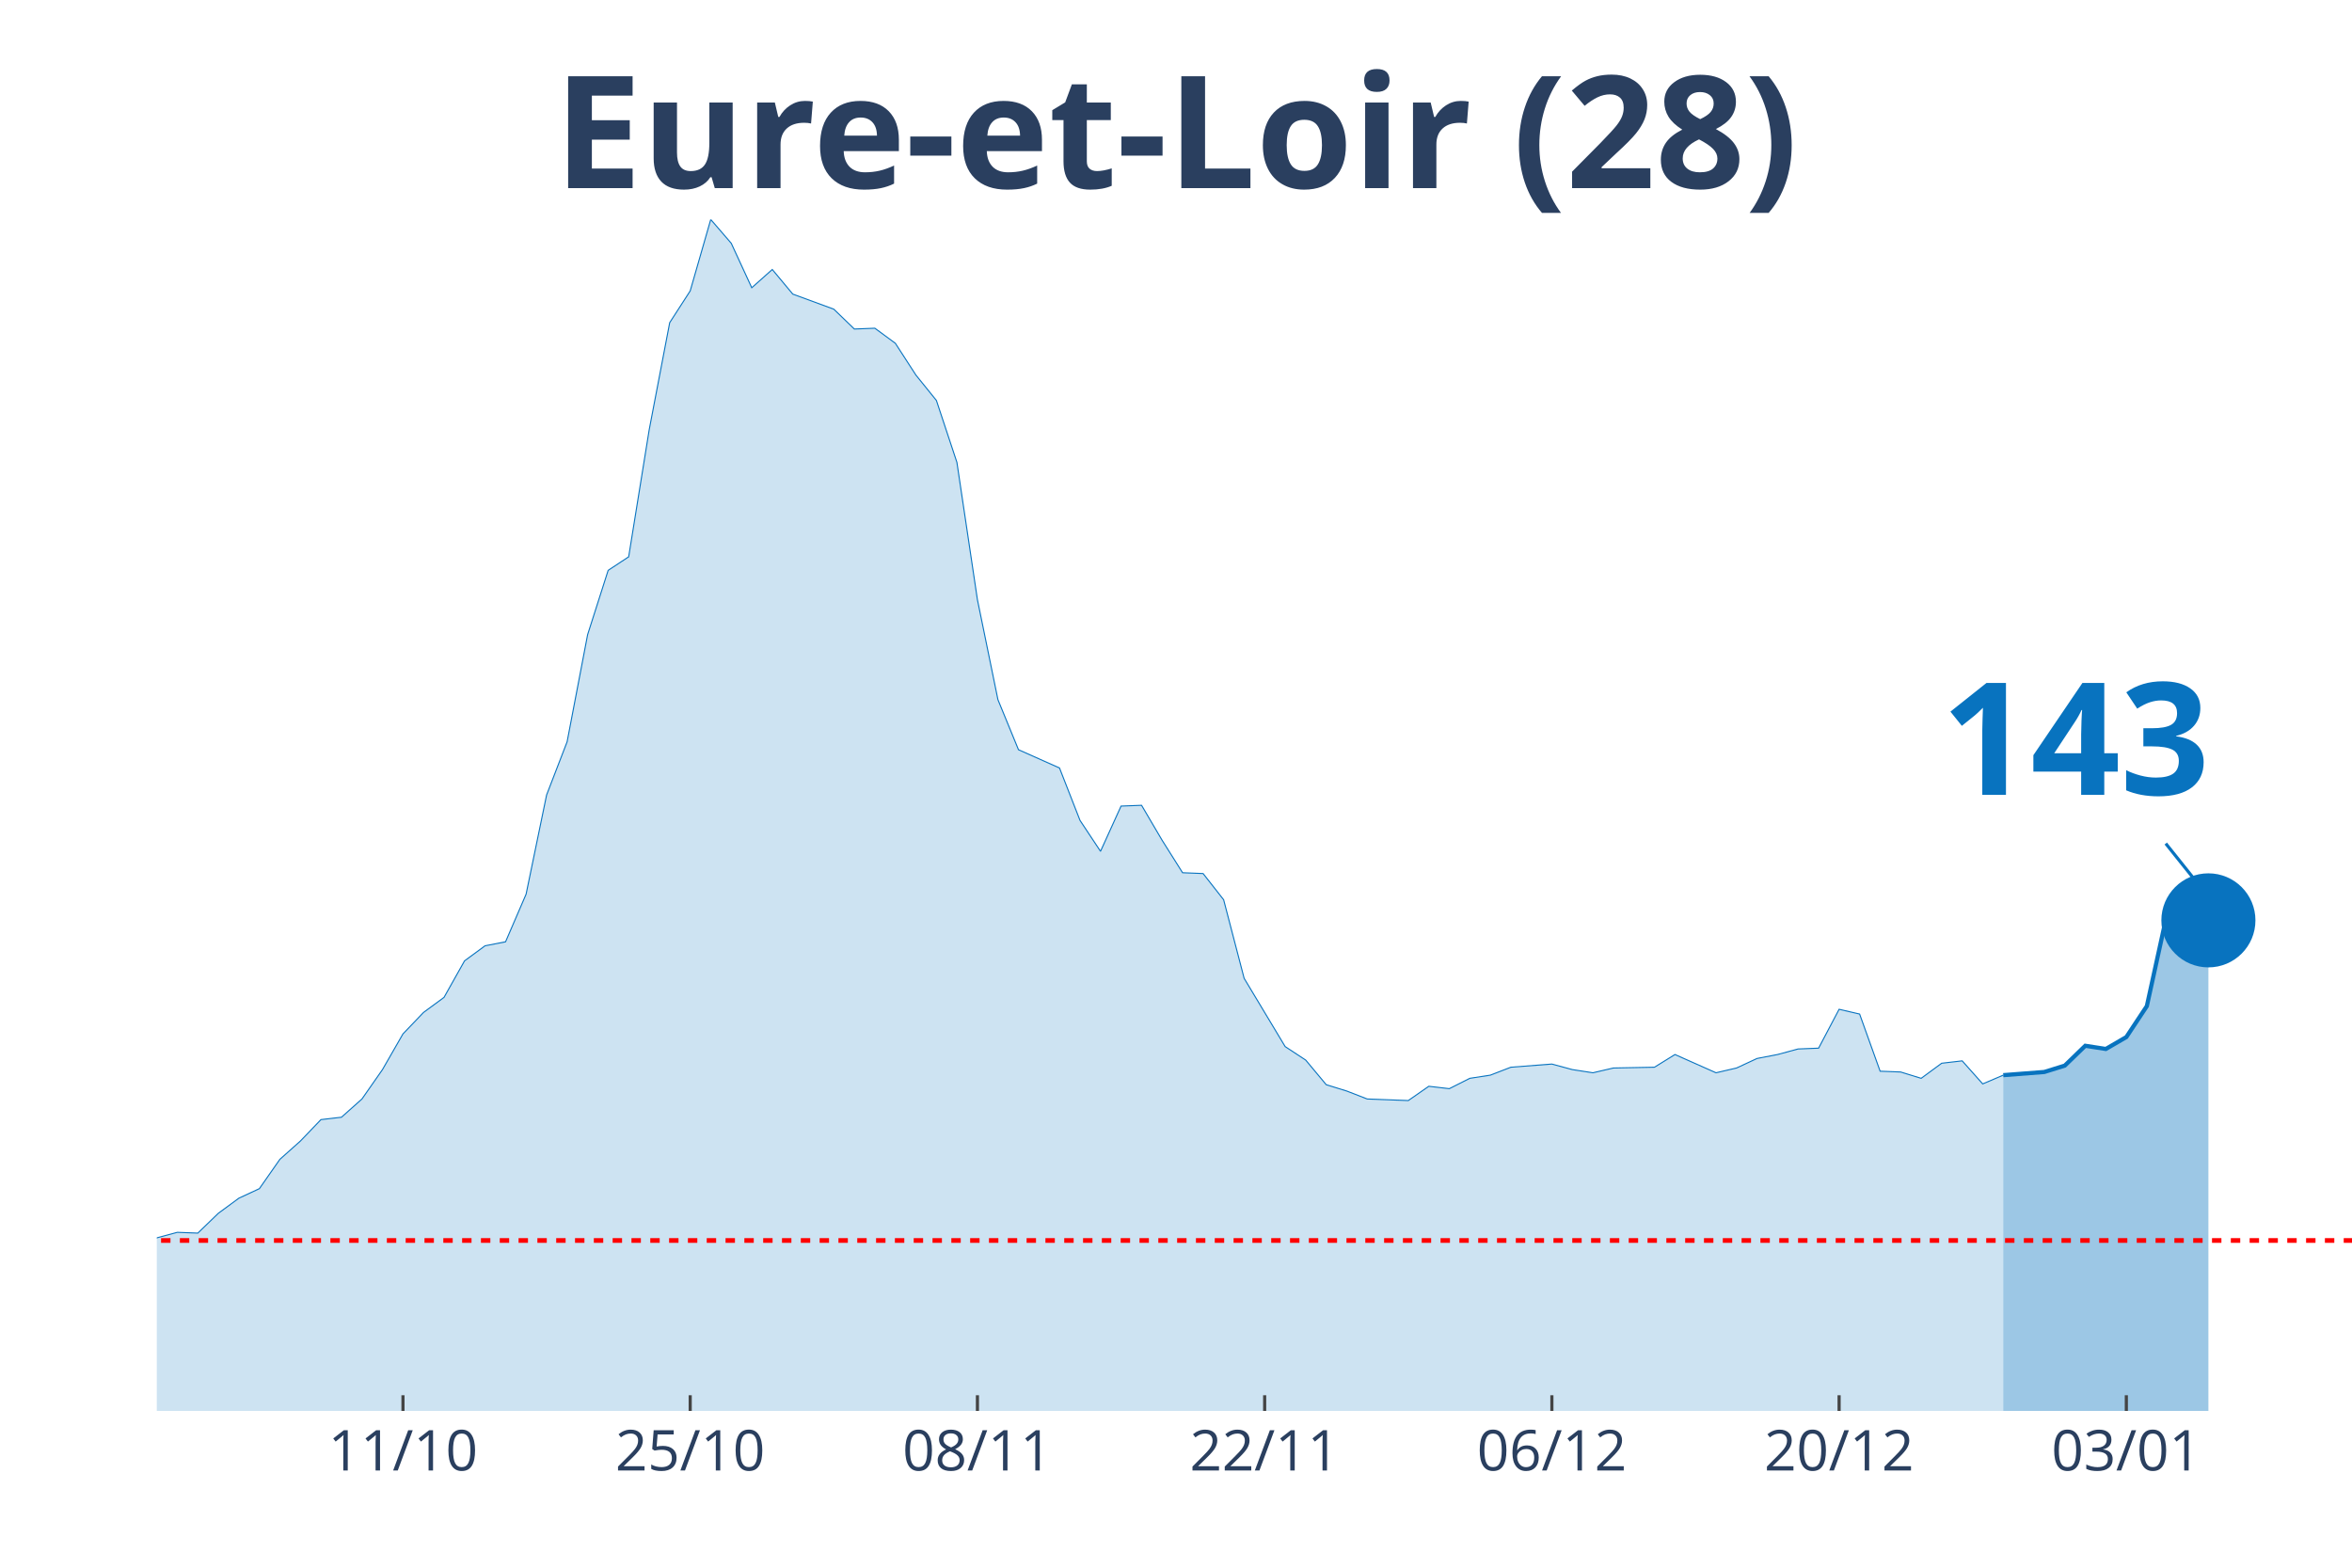
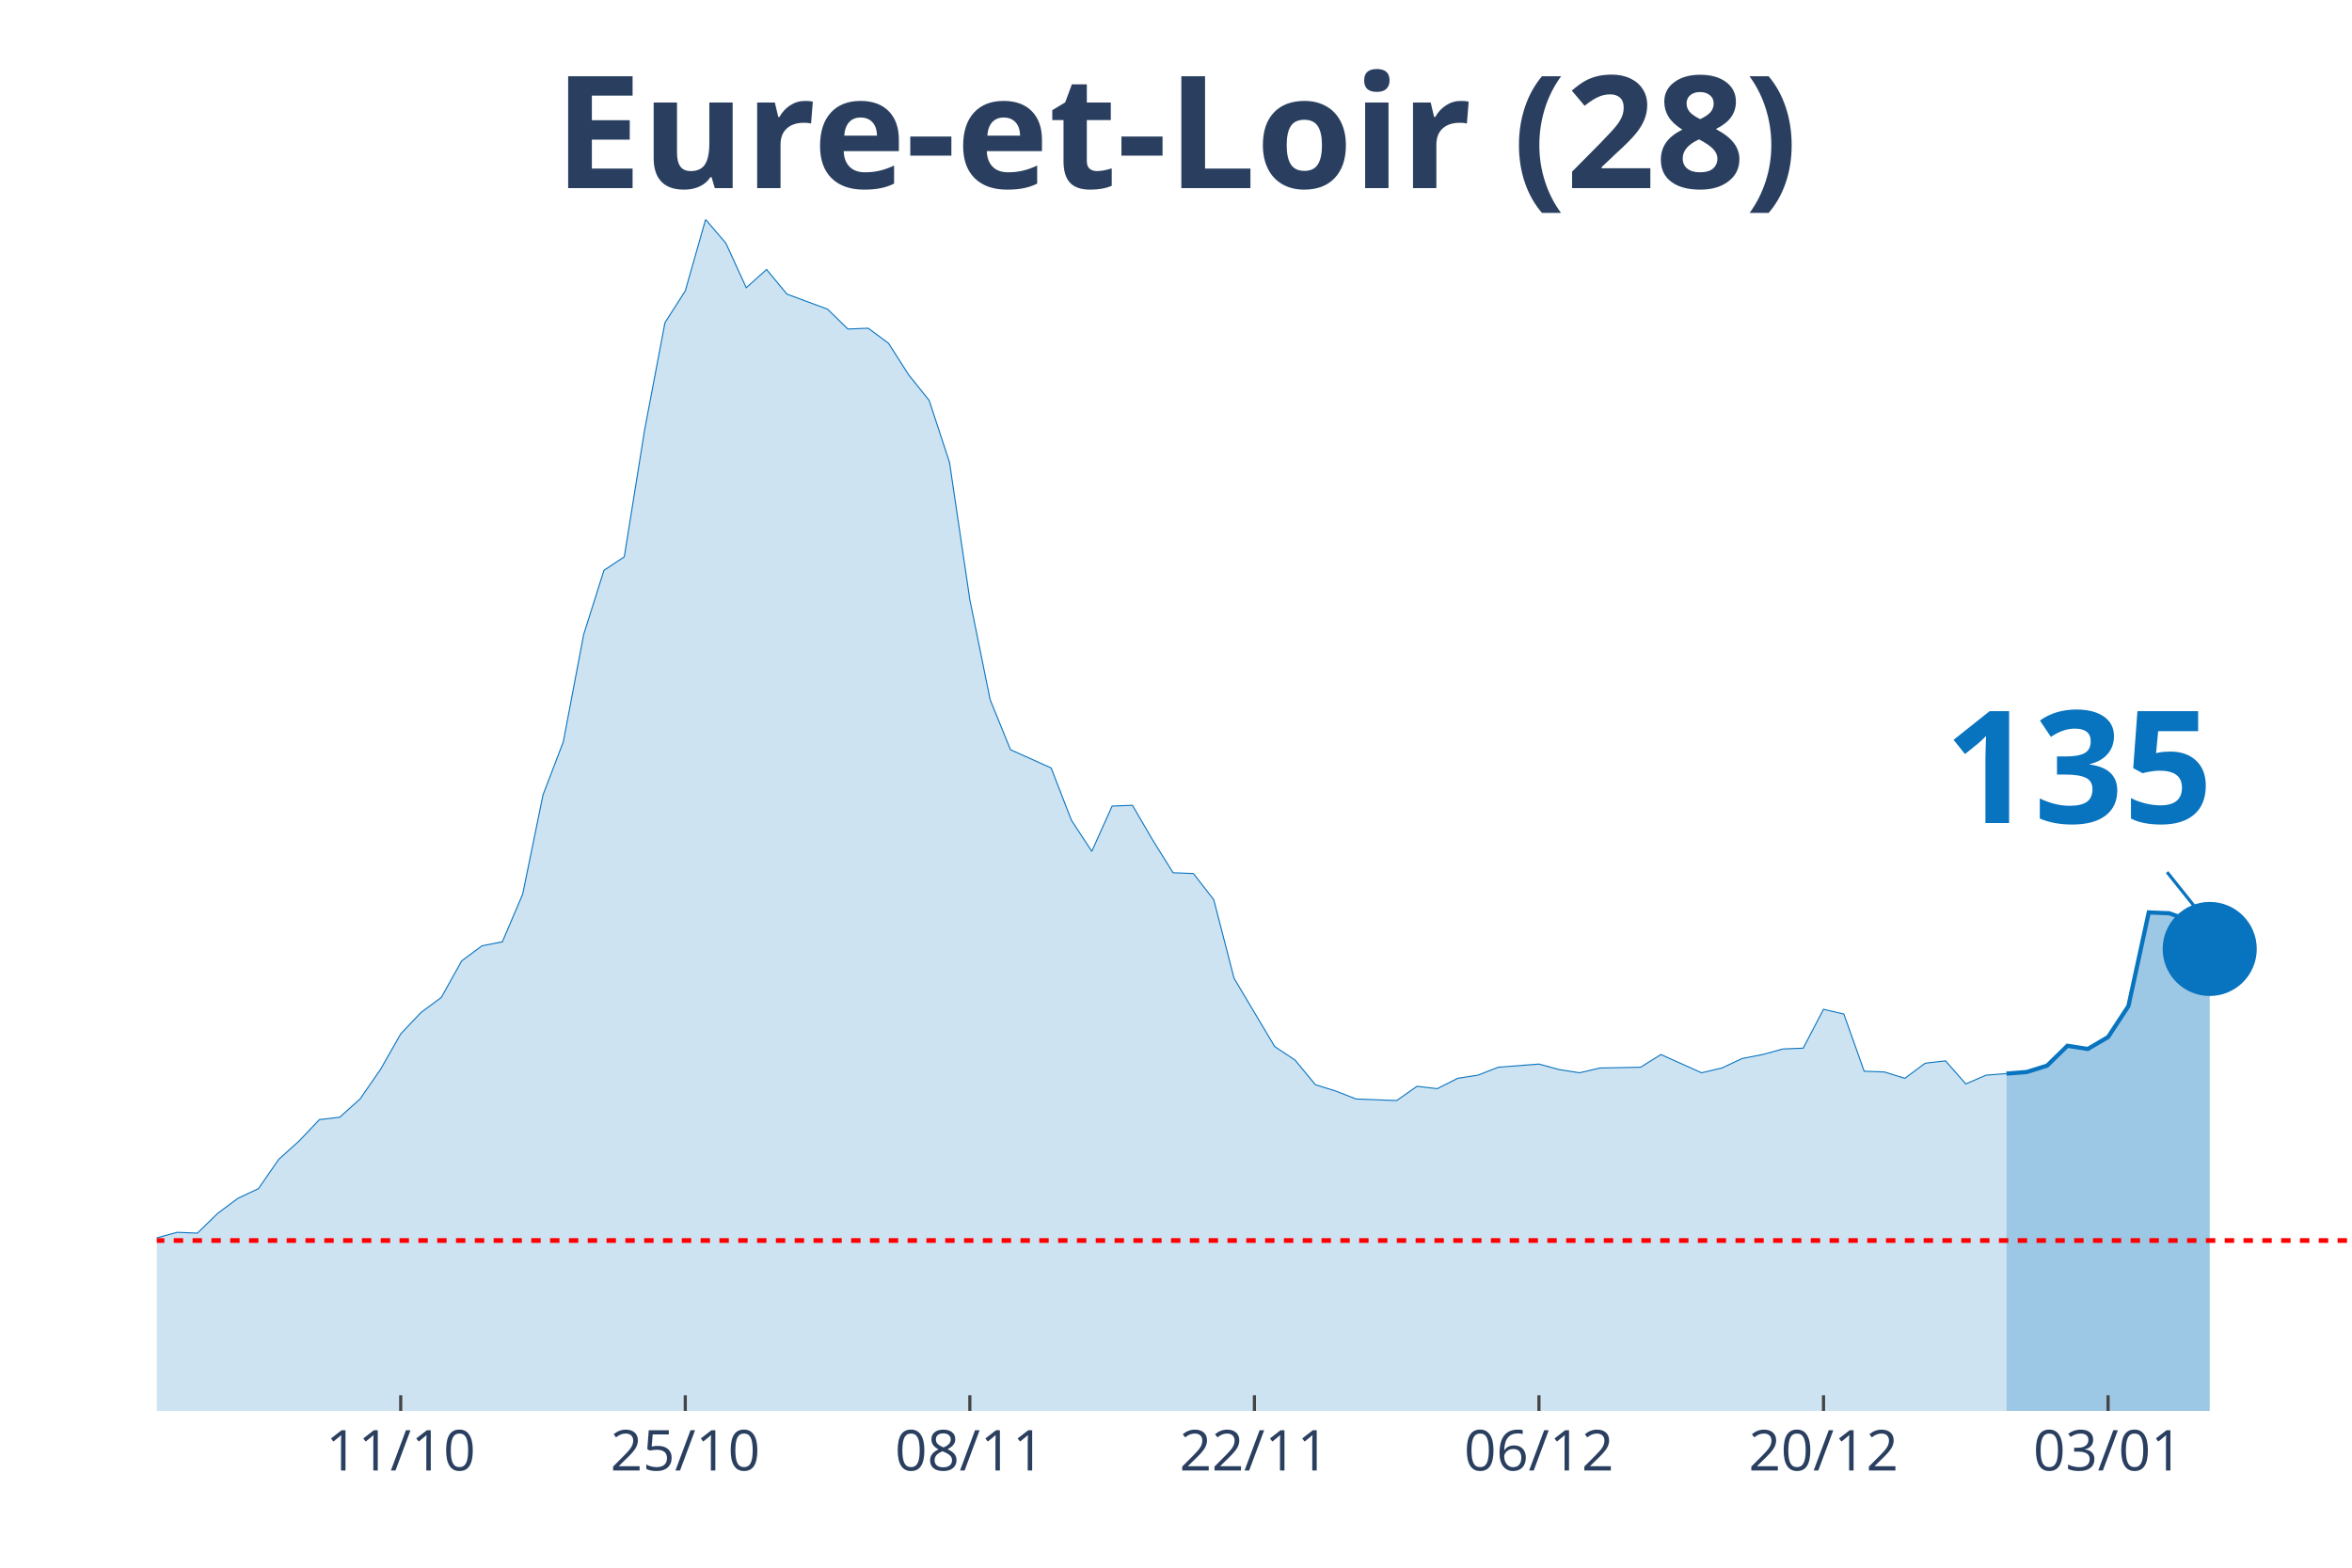
<svg xmlns="http://www.w3.org/2000/svg" class="main-svg" width="1125" height="750" style="" viewBox="0 0 750 500">
  <rect x="0" y="0" width="750" height="500" style="fill: rgb(0, 0, 0); fill-opacity: 0;" />
-   <defs id="defs-f5ef6b">
+   <defs id="defs-bf28ae">
    <g class="clips">
-       <clipPath id="clipf5ef6bxyplot" class="plotclip">
+       <clipPath id="clipbf28aexyplot" class="plotclip">
        <rect width="700" height="380" />
      </clipPath>
-       <clipPath class="axesclip" id="clipf5ef6bx">
+       <clipPath class="axesclip" id="clipbf28aex">
        <rect x="50" y="0" width="700" height="500" />
      </clipPath>
-       <clipPath class="axesclip" id="clipf5ef6by">
+       <clipPath class="axesclip" id="clipbf28aey">
        <rect x="0" y="70" width="750" height="380" />
      </clipPath>
-       <clipPath class="axesclip" id="clipf5ef6bxy">
+       <clipPath class="axesclip" id="clipbf28aexy">
        <rect x="50" y="70" width="700" height="380" />
      </clipPath>
    </g>
    <g class="gradients" />
  </defs>
  <g class="bglayer">
    <rect class="bg" x="50" y="70" width="700" height="380" style="fill: rgb(0, 0, 0); fill-opacity: 0; stroke-width: 0;" />
  </g>
  <g class="layer-below">
    <g class="imagelayer" />
    <g class="shapelayer" />
  </g>
  <g class="cartesianlayer">
    <g class="subplot xy">
      <g class="layer-subplot">
        <g class="shapelayer" />
        <g class="imagelayer" />
      </g>
      <g class="gridlayer">
        <g class="x">
-           <path class="xgrid crisp" transform="translate(128.5,0)" d="M0,70v380" style="stroke: rgb(255, 255, 255); stroke-opacity: 1; stroke-width: 1px;" />
-           <path class="xgrid crisp" transform="translate(220.09,0)" d="M0,70v380" style="stroke: rgb(255, 255, 255); stroke-opacity: 1; stroke-width: 1px;" />
-           <path class="xgrid crisp" transform="translate(311.68,0)" d="M0,70v380" style="stroke: rgb(255, 255, 255); stroke-opacity: 1; stroke-width: 1px;" />
-           <path class="xgrid crisp" transform="translate(403.27,0)" d="M0,70v380" style="stroke: rgb(255, 255, 255); stroke-opacity: 1; stroke-width: 1px;" />
-           <path class="xgrid crisp" transform="translate(494.86,0)" d="M0,70v380" style="stroke: rgb(255, 255, 255); stroke-opacity: 1; stroke-width: 1px;" />
-           <path class="xgrid crisp" transform="translate(586.45,0)" d="M0,70v380" style="stroke: rgb(255, 255, 255); stroke-opacity: 1; stroke-width: 1px;" />
-           <path class="xgrid crisp" transform="translate(678.04,0)" d="M0,70v380" style="stroke: rgb(255, 255, 255); stroke-opacity: 1; stroke-width: 1px;" />
+           <path class="xgrid crisp" transform="translate(127.78,0)" d="M0,70v380" style="stroke: rgb(255, 255, 255); stroke-opacity: 1; stroke-width: 1px;" />
+           <path class="xgrid crisp" transform="translate(218.52,0)" d="M0,70v380" style="stroke: rgb(255, 255, 255); stroke-opacity: 1; stroke-width: 1px;" />
+           <path class="xgrid crisp" transform="translate(309.26,0)" d="M0,70v380" style="stroke: rgb(255, 255, 255); stroke-opacity: 1; stroke-width: 1px;" />
+           <path class="xgrid crisp" transform="translate(400,0)" d="M0,70v380" style="stroke: rgb(255, 255, 255); stroke-opacity: 1; stroke-width: 1px;" />
+           <path class="xgrid crisp" transform="translate(490.74,0)" d="M0,70v380" style="stroke: rgb(255, 255, 255); stroke-opacity: 1; stroke-width: 1px;" />
+           <path class="xgrid crisp" transform="translate(581.48,0)" d="M0,70v380" style="stroke: rgb(255, 255, 255); stroke-opacity: 1; stroke-width: 1px;" />
+           <path class="xgrid crisp" transform="translate(672.22,0)" d="M0,70v380" style="stroke: rgb(255, 255, 255); stroke-opacity: 1; stroke-width: 1px;" />
        </g>
        <g class="y" />
      </g>
      <g class="zerolinelayer" />
      <path class="xlines-below" />
      <path class="ylines-below" />
      <g class="overlines-below" />
      <g class="xaxislayer-below" />
      <g class="yaxislayer-below" />
      <g class="overaxes-below" />
-       <g class="plot" transform="translate(50, 70)" clip-path="url('#clipf5ef6bxyplot')">
+       <g class="plot" transform="translate(50, 70)" clip-path="url('#clipbf28aexyplot')">
        <g class="scatterlayer mlayer">
-           <g class="trace scatter trace66be3c" style="stroke-miterlimit: 2;">
+           <g class="trace scatter traceb99c71" style="stroke-miterlimit: 2;">
            <g class="fills">
              <g>
-                 <path class="js-fill" d="M588.79,380L-889.72,380L-889.72,372.15L-798.13,374.18L-791.59,374.94L-739.25,375.19L-732.71,375.95L-686.92,377.72L-680.37,378.23L-601.87,374.18L-595.33,374.18L-536.45,372.91L-529.91,377.72L-471.03,376.96L-464.49,376.71L-438.32,373.67L-431.78,372.66L-412.15,373.92L-405.61,373.67L-385.98,371.65L-379.44,369.62L-366.36,368.1L-359.81,367.85L-333.64,365.82L-327.1,361.52L-300.93,357.72L-294.39,354.68L-281.31,358.48L-274.77,355.19L-248.6,354.94L-242.06,353.67L-228.97,351.9L-222.43,351.9L-202.8,349.11L-196.26,346.84L-170.09,339.24L-163.55,333.42L-157.01,321.77L-150.47,321.27L-124.3,320.51L-117.76,322.28L-111.21,331.9L-104.67,326.84L-85.05,324.81L-78.5,325.32L-65.42,322.28L-58.88,324.3L-52.34,322.28L-45.79,322.53L-39.25,324.3L-32.71,323.8L-26.17,325.82L-19.63,323.54L-13.08,326.58L-6.54,330.89L0,324.81L6.54,323.04L13.08,323.29L19.63,316.96L26.17,312.15L32.71,309.11L39.25,299.75L45.79,293.92L52.34,287.09L58.88,286.33L65.42,280.51L71.96,271.14L78.5,259.75L85.05,252.91L91.59,248.1L98.13,236.46L104.67,231.65L111.21,230.38L117.76,215.19L124.3,183.54L130.84,166.58L137.38,132.41L143.93,111.9L150.47,107.59L157.01,67.09L163.55,32.91L170.09,22.78L176.64,0L183.18,7.59L189.72,21.77L196.26,15.95L202.8,23.8L215.89,28.61L222.43,34.94L228.97,34.68L235.51,39.49L242.06,49.62L248.6,57.72L255.14,77.47L261.68,121.27L268.22,153.16L274.77,169.11L287.85,174.94L294.39,191.65L300.93,201.52L307.48,187.09L314.02,186.84L320.56,197.97L327.1,208.35L333.64,208.61L340.19,216.96L346.73,242.03L359.81,263.8L366.36,268.1L372.9,275.95L379.44,277.97L385.98,280.51L392.52,280.76L399.07,281.01L405.61,276.46L412.15,277.22L418.69,273.92L425.23,272.91L431.78,270.38L444.86,269.37L451.4,271.14L457.94,272.15L464.49,270.63L477.57,270.38L484.11,266.33L497.2,272.15L503.74,270.63L510.28,267.59L516.82,266.33L523.36,264.56L529.91,264.3L536.45,251.9L542.99,253.42L549.53,271.65L556.07,271.9L562.62,273.92L569.16,269.11L575.7,268.35L582.24,275.7L588.79,272.91" style="fill: rgb(8, 115, 191); fill-opacity: 0.2; stroke-width: 0;" />
+                 <path class="js-fill" d="M589.81,380L-881.48,380L-881.48,372.15L-797.22,374.94L-790.74,374.18L-712.96,374.94L-706.48,375.44L-602.78,376.71L-596.3,374.18L-531.48,372.91L-525,377.72L-466.67,376.96L-460.19,376.71L-434.26,373.67L-427.78,372.66L-408.33,373.92L-401.85,373.67L-382.41,371.65L-375.93,369.62L-362.96,368.1L-356.48,367.85L-330.56,365.82L-324.07,361.52L-298.15,357.72L-291.67,354.68L-278.7,358.48L-272.22,355.19L-246.3,354.94L-239.81,353.67L-226.85,351.9L-220.37,351.9L-200.93,349.11L-194.44,346.84L-168.52,339.24L-162.04,333.42L-155.56,321.77L-149.07,321.27L-123.15,320.51L-116.67,322.28L-110.19,331.9L-103.7,326.84L-84.26,324.81L-77.78,325.32L-64.81,322.28L-58.33,324.3L-51.85,322.28L-45.37,322.53L-38.89,324.3L-32.41,323.8L-25.93,325.82L-19.44,323.54L-12.96,326.58L-6.48,330.89L0,324.81L6.48,323.04L12.96,323.29L19.44,316.96L25.93,312.15L32.41,309.11L38.89,299.75L45.37,293.92L51.85,287.09L58.33,286.33L64.81,280.51L71.3,271.14L77.78,259.75L84.26,252.91L90.74,248.1L97.22,236.46L103.7,231.65L110.19,230.38L116.67,215.19L123.15,183.54L129.63,166.58L136.11,132.41L142.59,111.9L149.07,107.59L155.56,67.09L162.04,32.91L168.52,22.78L175,0L181.48,7.59L187.96,21.77L194.44,15.95L200.93,23.8L213.89,28.61L220.37,34.94L226.85,34.68L233.33,39.49L239.81,49.62L246.3,57.72L252.78,77.47L259.26,121.27L265.74,153.16L272.22,169.11L285.19,174.94L291.67,191.65L298.15,201.52L304.63,187.09L311.11,186.84L317.59,197.97L324.07,208.35L330.56,208.61L337.04,216.96L343.52,242.03L356.48,263.8L362.96,268.1L369.44,275.95L375.93,277.97L382.41,280.51L388.89,280.76L395.37,281.01L401.85,276.46L408.33,277.22L414.81,273.92L421.3,272.91L427.78,270.38L440.74,269.37L447.22,271.14L453.7,272.15L460.19,270.63L473.15,270.38L479.63,266.33L492.59,272.15L499.07,270.63L505.56,267.59L512.04,266.33L518.52,264.56L525,264.3L531.48,251.9L537.96,253.42L544.44,271.65L550.93,271.9L557.41,273.92L563.89,269.11L570.37,268.35L576.85,275.7L583.33,272.91L589.81,272.41" style="fill: rgb(8, 115, 191); fill-opacity: 0.2; stroke-width: 0;" />
              </g>
            </g>
            <g class="errorbars" />
            <g class="lines">
-               <path class="js-line" d="M-889.72,372.15L-798.13,374.18L-791.59,374.94L-739.25,375.19L-732.71,375.95L-686.92,377.72L-680.37,378.23L-601.87,374.18L-595.33,374.18L-536.45,372.91L-529.91,377.72L-471.03,376.96L-464.49,376.71L-438.32,373.67L-431.78,372.66L-412.15,373.92L-405.61,373.67L-385.98,371.65L-379.44,369.62L-366.36,368.1L-359.81,367.85L-333.64,365.82L-327.1,361.52L-300.93,357.72L-294.39,354.68L-281.31,358.48L-274.77,355.19L-248.6,354.94L-242.06,353.67L-228.97,351.9L-222.43,351.9L-202.8,349.11L-196.26,346.84L-170.09,339.24L-163.55,333.42L-157.01,321.77L-150.47,321.27L-124.3,320.51L-117.76,322.28L-111.21,331.9L-104.67,326.84L-85.05,324.81L-78.5,325.32L-65.42,322.28L-58.88,324.3L-52.34,322.28L-45.79,322.53L-39.25,324.3L-32.71,323.8L-26.17,325.82L-19.63,323.54L-13.08,326.58L-6.54,330.89L0,324.81L6.54,323.04L13.08,323.29L19.63,316.96L26.17,312.15L32.71,309.11L39.25,299.75L45.79,293.92L52.34,287.09L58.88,286.33L65.42,280.51L71.96,271.14L78.5,259.75L85.05,252.91L91.59,248.1L98.13,236.46L104.67,231.65L111.21,230.38L117.76,215.19L124.3,183.54L130.84,166.58L137.38,132.41L143.93,111.9L150.47,107.59L157.01,67.09L163.55,32.91L170.09,22.78L176.64,0L183.18,7.59L189.72,21.77L196.26,15.95L202.8,23.8L215.89,28.61L222.43,34.94L228.97,34.68L235.51,39.49L242.06,49.62L248.6,57.72L255.14,77.47L261.68,121.27L268.22,153.16L274.77,169.11L287.85,174.94L294.39,191.65L300.93,201.52L307.48,187.09L314.02,186.84L320.56,197.97L327.1,208.35L333.64,208.61L340.19,216.96L346.73,242.03L359.81,263.8L366.36,268.1L372.9,275.95L379.44,277.97L385.98,280.51L392.52,280.76L399.07,281.01L405.61,276.46L412.15,277.22L418.69,273.92L425.23,272.91L431.78,270.38L444.86,269.37L451.4,271.14L457.94,272.15L464.49,270.63L477.57,270.38L484.11,266.33L497.2,272.15L503.74,270.63L510.28,267.59L516.82,266.33L523.36,264.56L529.91,264.3L536.45,251.9L542.99,253.42L549.53,271.65L556.07,271.9L562.62,273.92L569.16,269.11L575.7,268.35L582.24,275.7L588.79,272.91" style="vector-effect: non-scaling-stroke; fill: none; stroke: rgb(8, 115, 191); stroke-opacity: 1; stroke-width: 0.5px; opacity: 1;" />
+               <path class="js-line" d="M-881.48,372.15L-797.22,374.94L-790.74,374.18L-712.96,374.94L-706.48,375.44L-602.78,376.71L-596.3,374.18L-531.48,372.91L-525,377.72L-466.67,376.96L-460.19,376.71L-434.26,373.67L-427.78,372.66L-408.33,373.92L-401.85,373.67L-382.41,371.65L-375.93,369.62L-362.96,368.1L-356.48,367.85L-330.56,365.82L-324.07,361.52L-298.15,357.72L-291.67,354.68L-278.7,358.48L-272.22,355.19L-246.3,354.94L-239.81,353.67L-226.85,351.9L-220.37,351.9L-200.93,349.11L-194.44,346.84L-168.52,339.24L-162.04,333.42L-155.56,321.77L-149.07,321.27L-123.15,320.51L-116.67,322.28L-110.19,331.9L-103.7,326.84L-84.26,324.81L-77.78,325.32L-64.81,322.28L-58.33,324.3L-51.85,322.28L-45.37,322.53L-38.89,324.3L-32.41,323.8L-25.93,325.82L-19.44,323.54L-12.96,326.58L-6.48,330.89L0,324.81L6.48,323.04L12.96,323.29L19.44,316.96L25.93,312.15L32.41,309.11L38.89,299.75L45.37,293.92L51.85,287.09L58.33,286.33L64.81,280.51L71.3,271.14L77.78,259.75L84.26,252.91L90.74,248.1L97.22,236.46L103.7,231.65L110.19,230.38L116.67,215.19L123.15,183.54L129.63,166.58L136.11,132.41L142.59,111.9L149.07,107.59L155.56,67.09L162.04,32.91L168.52,22.78L175,0L181.48,7.59L187.96,21.77L194.44,15.95L200.93,23.8L213.89,28.61L220.37,34.94L226.85,34.68L233.33,39.49L239.81,49.62L246.3,57.72L252.78,77.47L259.26,121.27L265.74,153.16L272.22,169.11L285.19,174.94L291.67,191.65L298.15,201.52L304.63,187.09L311.11,186.84L317.59,197.97L324.07,208.35L330.56,208.61L337.04,216.96L343.52,242.03L356.48,263.8L362.96,268.1L369.44,275.95L375.93,277.97L382.41,280.51L388.89,280.76L395.37,281.01L401.85,276.46L408.33,277.22L414.81,273.92L421.3,272.91L427.78,270.38L440.74,269.37L447.22,271.14L453.7,272.15L460.19,270.63L473.15,270.38L479.63,266.33L492.59,272.15L499.07,270.63L505.56,267.59L512.04,266.33L518.52,264.56L525,264.3L531.48,251.9L537.96,253.42L544.44,271.65L550.93,271.9L557.41,273.92L563.89,269.11L570.37,268.35L576.85,275.7L583.33,272.91L589.81,272.41" style="vector-effect: non-scaling-stroke; fill: none; stroke: rgb(8, 115, 191); stroke-opacity: 1; stroke-width: 0.5px; opacity: 1;" />
            </g>
            <g class="points" />
            <g class="text" />
          </g>
-           <g class="trace scatter tracecd05b7" style="stroke-miterlimit: 2;">
+           <g class="trace scatter trace8fe1f8" style="stroke-miterlimit: 2;">
            <g class="fills">
              <g>
-                 <path class="js-fill" d="M654.21,380L588.79,380L588.79,272.91L601.87,271.9L608.41,269.87L614.95,263.54L621.5,264.56L628.04,260.76L634.58,250.89L641.12,221.01L647.66,221.27L654.21,223.54" style="fill: rgb(8, 115, 191); fill-opacity: 0.4; stroke-width: 0;" />
+                 <path class="js-fill" d="M654.63,380L589.81,380L589.81,272.41L596.3,271.9L602.78,269.87L609.26,263.54L615.74,264.56L622.22,260.76L628.7,250.89L635.19,221.01L641.67,221.27L648.15,223.54L654.63,232.66" style="fill: rgb(8, 115, 191); fill-opacity: 0.4; stroke-width: 0;" />
              </g>
            </g>
            <g class="errorbars" />
            <g class="lines">
-               <path class="js-line" d="M588.79,272.91L601.87,271.9L608.41,269.87L614.95,263.54L621.5,264.56L628.04,260.76L634.58,250.89L641.12,221.01L647.66,221.27L654.21,223.54" style="vector-effect: non-scaling-stroke; fill: none; stroke: rgb(8, 115, 191); stroke-opacity: 1; stroke-width: 2px; opacity: 1;" />
+               <path class="js-line" d="M589.81,272.41L596.3,271.9L602.78,269.87L609.26,263.54L615.74,264.56L622.22,260.76L628.7,250.89L635.19,221.01L641.67,221.27L648.15,223.54L654.63,232.66" style="vector-effect: non-scaling-stroke; fill: none; stroke: rgb(8, 115, 191); stroke-opacity: 1; stroke-width: 2px; opacity: 1;" />
            </g>
            <g class="points" />
            <g class="text" />
          </g>
-           <g class="trace scatter tracec2b910" style="stroke-miterlimit: 2; opacity: 1;">
+           <g class="trace scatter trace3aed4a" style="stroke-miterlimit: 2; opacity: 1;">
            <g class="fills" />
            <g class="errorbars" />
            <g class="lines" />
            <g class="points">
-               <path class="point" transform="translate(654.21,223.54)" d="M15,0A15,15 0 1,1 0,-15A15,15 0 0,1 15,0Z" style="opacity: 1; stroke-width: 0px; fill: rgb(8, 115, 191); fill-opacity: 1;" />
+               <path class="point" transform="translate(654.63,232.66)" d="M15,0A15,15 0 1,1 0,-15A15,15 0 0,1 15,0Z" style="opacity: 1; stroke-width: 0px; fill: rgb(8, 115, 191); fill-opacity: 1;" />
            </g>
            <g class="text" />
          </g>
        </g>
      </g>
      <g class="overplot" />
      <path class="xlines-above crisp" style="fill: none; stroke-width: 1px; stroke: rgb(0, 0, 0); stroke-opacity: 0;" d="" />
      <path class="ylines-above crisp" style="fill: none;" d="M0,0" />
      <g class="overlines-above" />
      <g class="xaxislayer-above">
-         <path class="xtick ticks crisp" d="M0,450v-5" transform="translate(128.5,0)" style="stroke: rgb(68, 68, 68); stroke-opacity: 1; stroke-width: 1px;" />
-         <path class="xtick ticks crisp" d="M0,450v-5" transform="translate(220.09,0)" style="stroke: rgb(68, 68, 68); stroke-opacity: 1; stroke-width: 1px;" />
-         <path class="xtick ticks crisp" d="M0,450v-5" transform="translate(311.68,0)" style="stroke: rgb(68, 68, 68); stroke-opacity: 1; stroke-width: 1px;" />
-         <path class="xtick ticks crisp" d="M0,450v-5" transform="translate(403.27,0)" style="stroke: rgb(68, 68, 68); stroke-opacity: 1; stroke-width: 1px;" />
-         <path class="xtick ticks crisp" d="M0,450v-5" transform="translate(494.86,0)" style="stroke: rgb(68, 68, 68); stroke-opacity: 1; stroke-width: 1px;" />
-         <path class="xtick ticks crisp" d="M0,450v-5" transform="translate(586.45,0)" style="stroke: rgb(68, 68, 68); stroke-opacity: 1; stroke-width: 1px;" />
-         <path class="xtick ticks crisp" d="M0,450v-5" transform="translate(678.04,0)" style="stroke: rgb(68, 68, 68); stroke-opacity: 1; stroke-width: 1px;" />
+         <path class="xtick ticks crisp" d="M0,450v-5" transform="translate(127.78,0)" style="stroke: rgb(68, 68, 68); stroke-opacity: 1; stroke-width: 1px;" />
+         <path class="xtick ticks crisp" d="M0,450v-5" transform="translate(218.52,0)" style="stroke: rgb(68, 68, 68); stroke-opacity: 1; stroke-width: 1px;" />
+         <path class="xtick ticks crisp" d="M0,450v-5" transform="translate(309.26,0)" style="stroke: rgb(68, 68, 68); stroke-opacity: 1; stroke-width: 1px;" />
+         <path class="xtick ticks crisp" d="M0,450v-5" transform="translate(400,0)" style="stroke: rgb(68, 68, 68); stroke-opacity: 1; stroke-width: 1px;" />
+         <path class="xtick ticks crisp" d="M0,450v-5" transform="translate(490.74,0)" style="stroke: rgb(68, 68, 68); stroke-opacity: 1; stroke-width: 1px;" />
+         <path class="xtick ticks crisp" d="M0,450v-5" transform="translate(581.48,0)" style="stroke: rgb(68, 68, 68); stroke-opacity: 1; stroke-width: 1px;" />
+         <path class="xtick ticks crisp" d="M0,450v-5" transform="translate(672.22,0)" style="stroke: rgb(68, 68, 68); stroke-opacity: 1; stroke-width: 1px;" />
        <g class="xtick">
-           <text text-anchor="middle" x="0" y="469" transform="translate(128.5,0)" style="font-family: 'Open Sans', verdana, arial, sans-serif; font-size: 18px; fill: rgb(42, 63, 95); fill-opacity: 1; white-space: pre;">11/10</text>
+           <text text-anchor="middle" x="0" y="469" transform="translate(127.78,0)" style="font-family: 'Open Sans', verdana, arial, sans-serif; font-size: 18px; fill: rgb(42, 63, 95); fill-opacity: 1; white-space: pre;">11/10</text>
        </g>
        <g class="xtick">
-           <text text-anchor="middle" x="0" y="469" transform="translate(220.09,0)" style="font-family: 'Open Sans', verdana, arial, sans-serif; font-size: 18px; fill: rgb(42, 63, 95); fill-opacity: 1; white-space: pre;">25/10</text>
+           <text text-anchor="middle" x="0" y="469" transform="translate(218.52,0)" style="font-family: 'Open Sans', verdana, arial, sans-serif; font-size: 18px; fill: rgb(42, 63, 95); fill-opacity: 1; white-space: pre;">25/10</text>
        </g>
        <g class="xtick">
-           <text text-anchor="middle" x="0" y="469" transform="translate(311.68,0)" style="font-family: 'Open Sans', verdana, arial, sans-serif; font-size: 18px; fill: rgb(42, 63, 95); fill-opacity: 1; white-space: pre;">08/11</text>
+           <text text-anchor="middle" x="0" y="469" transform="translate(309.26,0)" style="font-family: 'Open Sans', verdana, arial, sans-serif; font-size: 18px; fill: rgb(42, 63, 95); fill-opacity: 1; white-space: pre;">08/11</text>
        </g>
        <g class="xtick">
-           <text text-anchor="middle" x="0" y="469" transform="translate(403.27,0)" style="font-family: 'Open Sans', verdana, arial, sans-serif; font-size: 18px; fill: rgb(42, 63, 95); fill-opacity: 1; white-space: pre;">22/11</text>
+           <text text-anchor="middle" x="0" y="469" transform="translate(400,0)" style="font-family: 'Open Sans', verdana, arial, sans-serif; font-size: 18px; fill: rgb(42, 63, 95); fill-opacity: 1; white-space: pre;">22/11</text>
        </g>
        <g class="xtick">
-           <text text-anchor="middle" x="0" y="469" transform="translate(494.86,0)" style="font-family: 'Open Sans', verdana, arial, sans-serif; font-size: 18px; fill: rgb(42, 63, 95); fill-opacity: 1; white-space: pre;">06/12</text>
+           <text text-anchor="middle" x="0" y="469" transform="translate(490.74,0)" style="font-family: 'Open Sans', verdana, arial, sans-serif; font-size: 18px; fill: rgb(42, 63, 95); fill-opacity: 1; white-space: pre;">06/12</text>
        </g>
        <g class="xtick">
-           <text text-anchor="middle" x="0" y="469" transform="translate(586.45,0)" style="font-family: 'Open Sans', verdana, arial, sans-serif; font-size: 18px; fill: rgb(42, 63, 95); fill-opacity: 1; white-space: pre;">20/12</text>
+           <text text-anchor="middle" x="0" y="469" transform="translate(581.48,0)" style="font-family: 'Open Sans', verdana, arial, sans-serif; font-size: 18px; fill: rgb(42, 63, 95); fill-opacity: 1; white-space: pre;">20/12</text>
        </g>
        <g class="xtick">
-           <text text-anchor="middle" x="0" y="469" transform="translate(678.04,0)" style="font-family: 'Open Sans', verdana, arial, sans-serif; font-size: 18px; fill: rgb(42, 63, 95); fill-opacity: 1; white-space: pre;">03/01</text>
+           <text text-anchor="middle" x="0" y="469" transform="translate(672.22,0)" style="font-family: 'Open Sans', verdana, arial, sans-serif; font-size: 18px; fill: rgb(42, 63, 95); fill-opacity: 1; white-space: pre;">03/01</text>
        </g>
      </g>
      <g class="yaxislayer-above" />
      <g class="overaxes-above" />
    </g>
  </g>
  <g class="polarlayer" />
  <g class="ternarylayer" />
  <g class="geolayer" />
  <g class="funnelarealayer" />
  <g class="pielayer" />
  <g class="treemaplayer" />
  <g class="sunburstlayer" />
  <g class="glimages" />
-   <defs id="topdefs-f5ef6b">
+   <defs id="topdefs-bf28ae">
    <g class="clips" />
  </defs>
  <g class="layer-above">
    <g class="imagelayer" />
    <g class="shapelayer">
-       <path data-index="0" fill-rule="evenodd" d="M-3626.64,395.64L1155.61,395.64" clip-path="url('#clipf5ef6bxy')" style="opacity: 1; stroke: rgb(255, 0, 0); stroke-opacity: 1; fill: rgb(0, 0, 0); fill-opacity: 0; stroke-dasharray: 3px, 3px; stroke-width: 1.5px;" />
+       <path data-index="0" fill-rule="evenodd" d="M-3592.59,395.64L1145.37,395.64" clip-path="url('#clipbf28aexy')" style="opacity: 1; stroke: rgb(255, 0, 0); stroke-opacity: 1; fill: rgb(0, 0, 0); fill-opacity: 0; stroke-dasharray: 3px, 3px; stroke-width: 1.5px;" />
    </g>
  </g>
  <g class="infolayer">
    <g class="g-gtitle">
      <text class="gtitle" x="375" y="25" text-anchor="middle" dy="0.7em" style="font-family: 'Open Sans', verdana, arial, sans-serif; font-size: 50px; fill: rgb(42, 63, 95); opacity: 1; font-weight: normal; white-space: pre;">
        <tspan style="font-weight:bold">Eure-et-Loir (28)</tspan>
      </text>
    </g>
    <g class="g-xtitle" />
    <g class="annotation" data-index="0" style="opacity: 1;">
-       <g class="annotation-text-g" transform="rotate(0,662.21,233.54)">
-         <g class="cursor-pointer" transform="translate(604, 198)">
+       <g class="annotation-text-g" transform="rotate(0,662.63,242.66)">
+         <g class="cursor-pointer" transform="translate(605, 207)">
          <rect class="bg" x="0.5" y="0.5" width="115" height="71" style="stroke-width: 1px; stroke: rgb(0, 0, 0); stroke-opacity: 0; fill: rgb(255, 255, 255); fill-opacity: 0.6;" />
          <text class="annotation-text" text-anchor="middle" x="57.812" y="55.5" style="font-family: 'Open Sans', verdana, arial, sans-serif; font-size: 50px; fill: rgb(8, 115, 191); fill-opacity: 1; white-space: pre;">
-             <tspan style="font-weight:bold">143 </tspan>
+             <tspan style="font-weight:bold">135 </tspan>
          </text>
        </g>
      </g>
      <g class="annotation-arrow-g" style="opacity: 1;">
-         <path d="M690.61,269.04L702.21,283.54" style="stroke-width: 1px; stroke: rgb(8, 115, 191); stroke-opacity: 1; stroke-dasharray: 0px, 0px, 18.569px, 18.569px;" />
+         <path d="M691.03,278.16L702.63,292.66" style="stroke-width: 1px; stroke: rgb(8, 115, 191); stroke-opacity: 1; stroke-dasharray: 0px, 0px, 18.569px, 18.569px;" />
      </g>
    </g>
  </g>
</svg>
